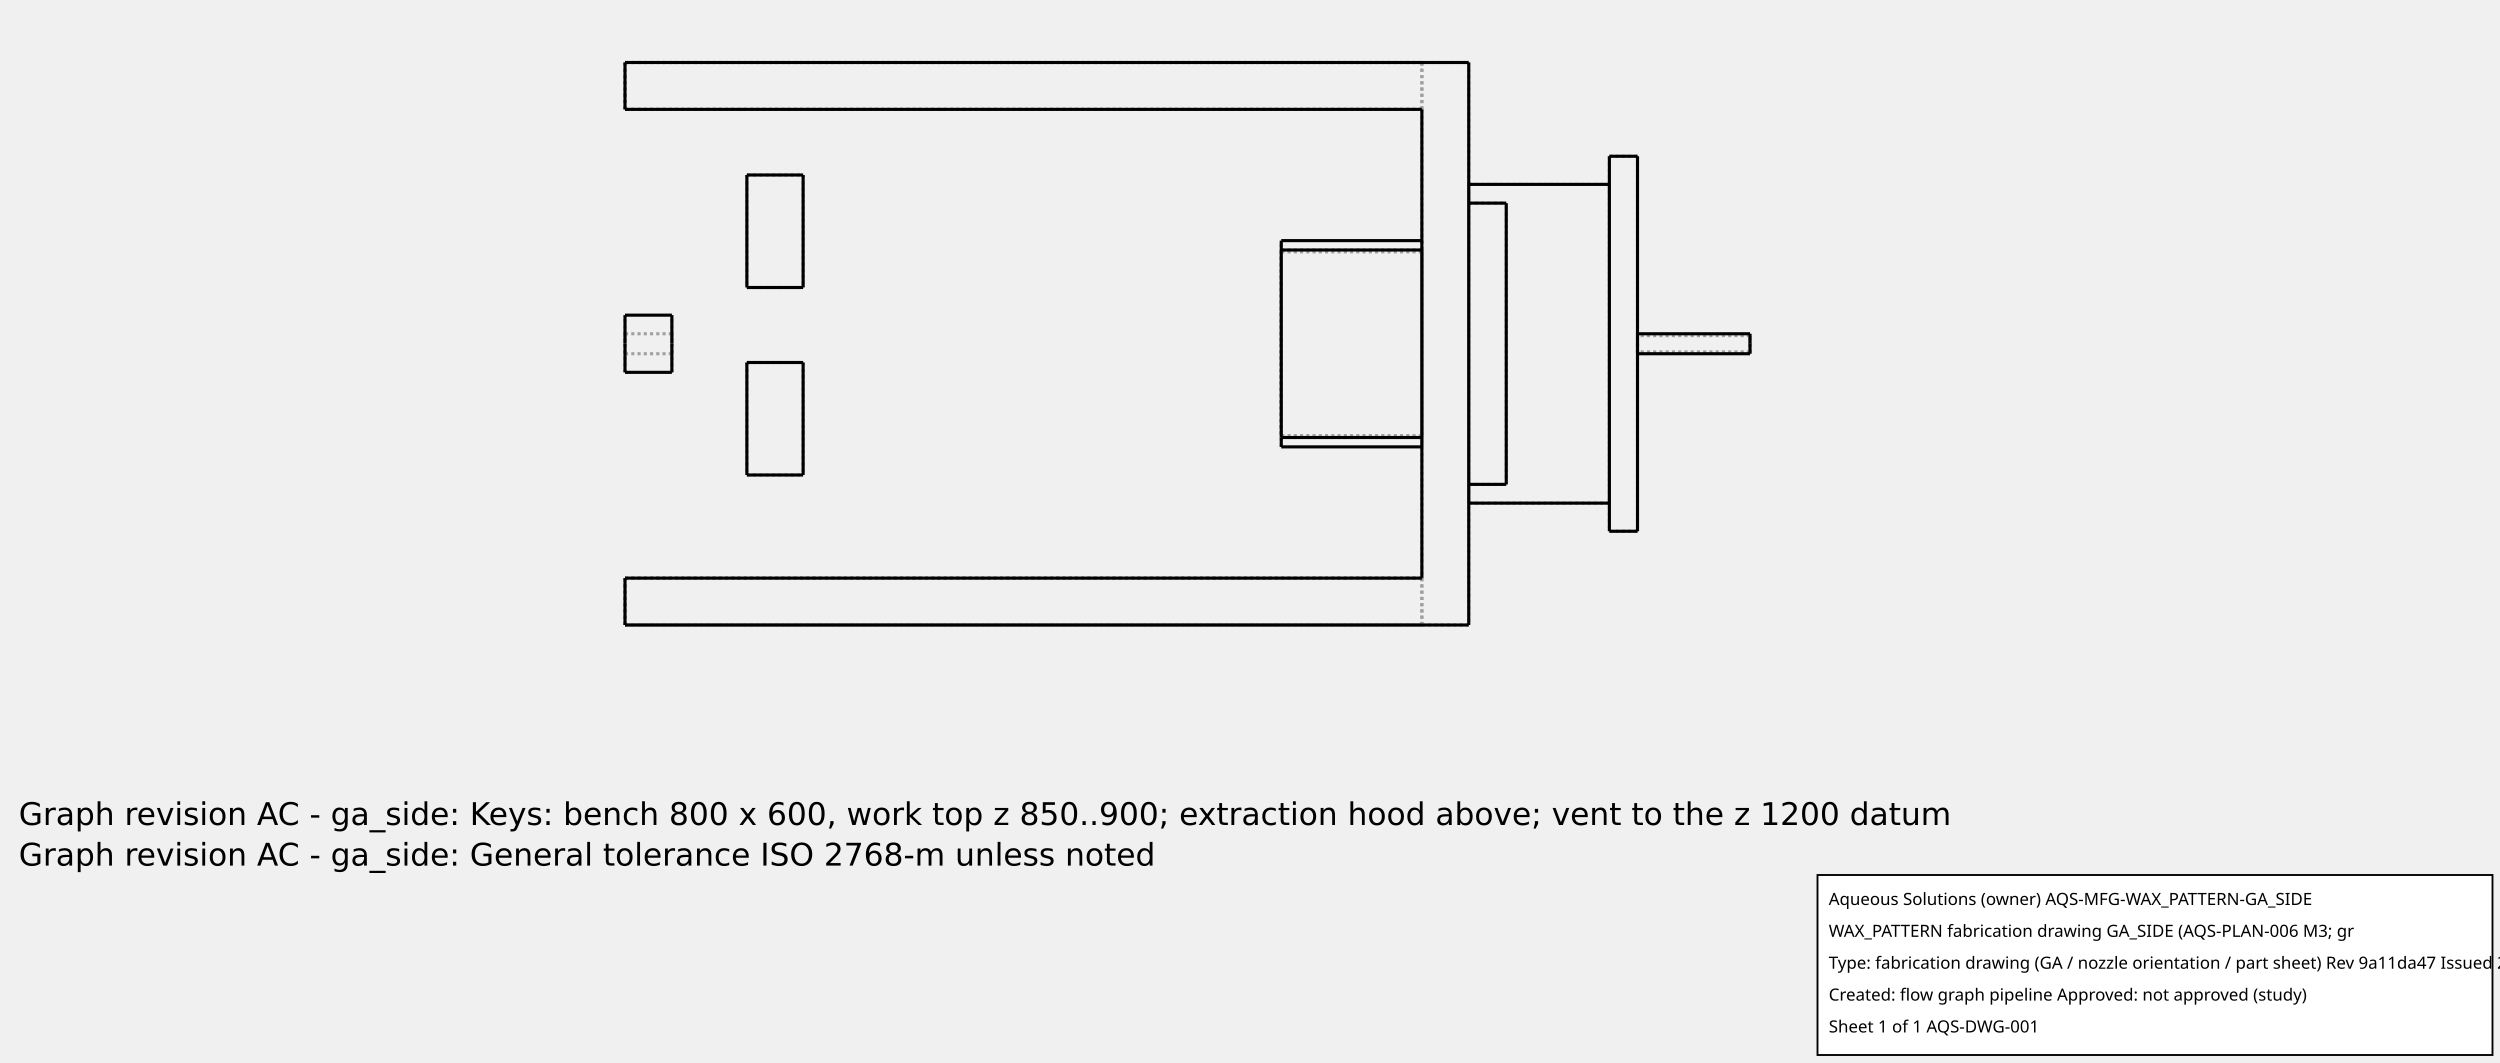
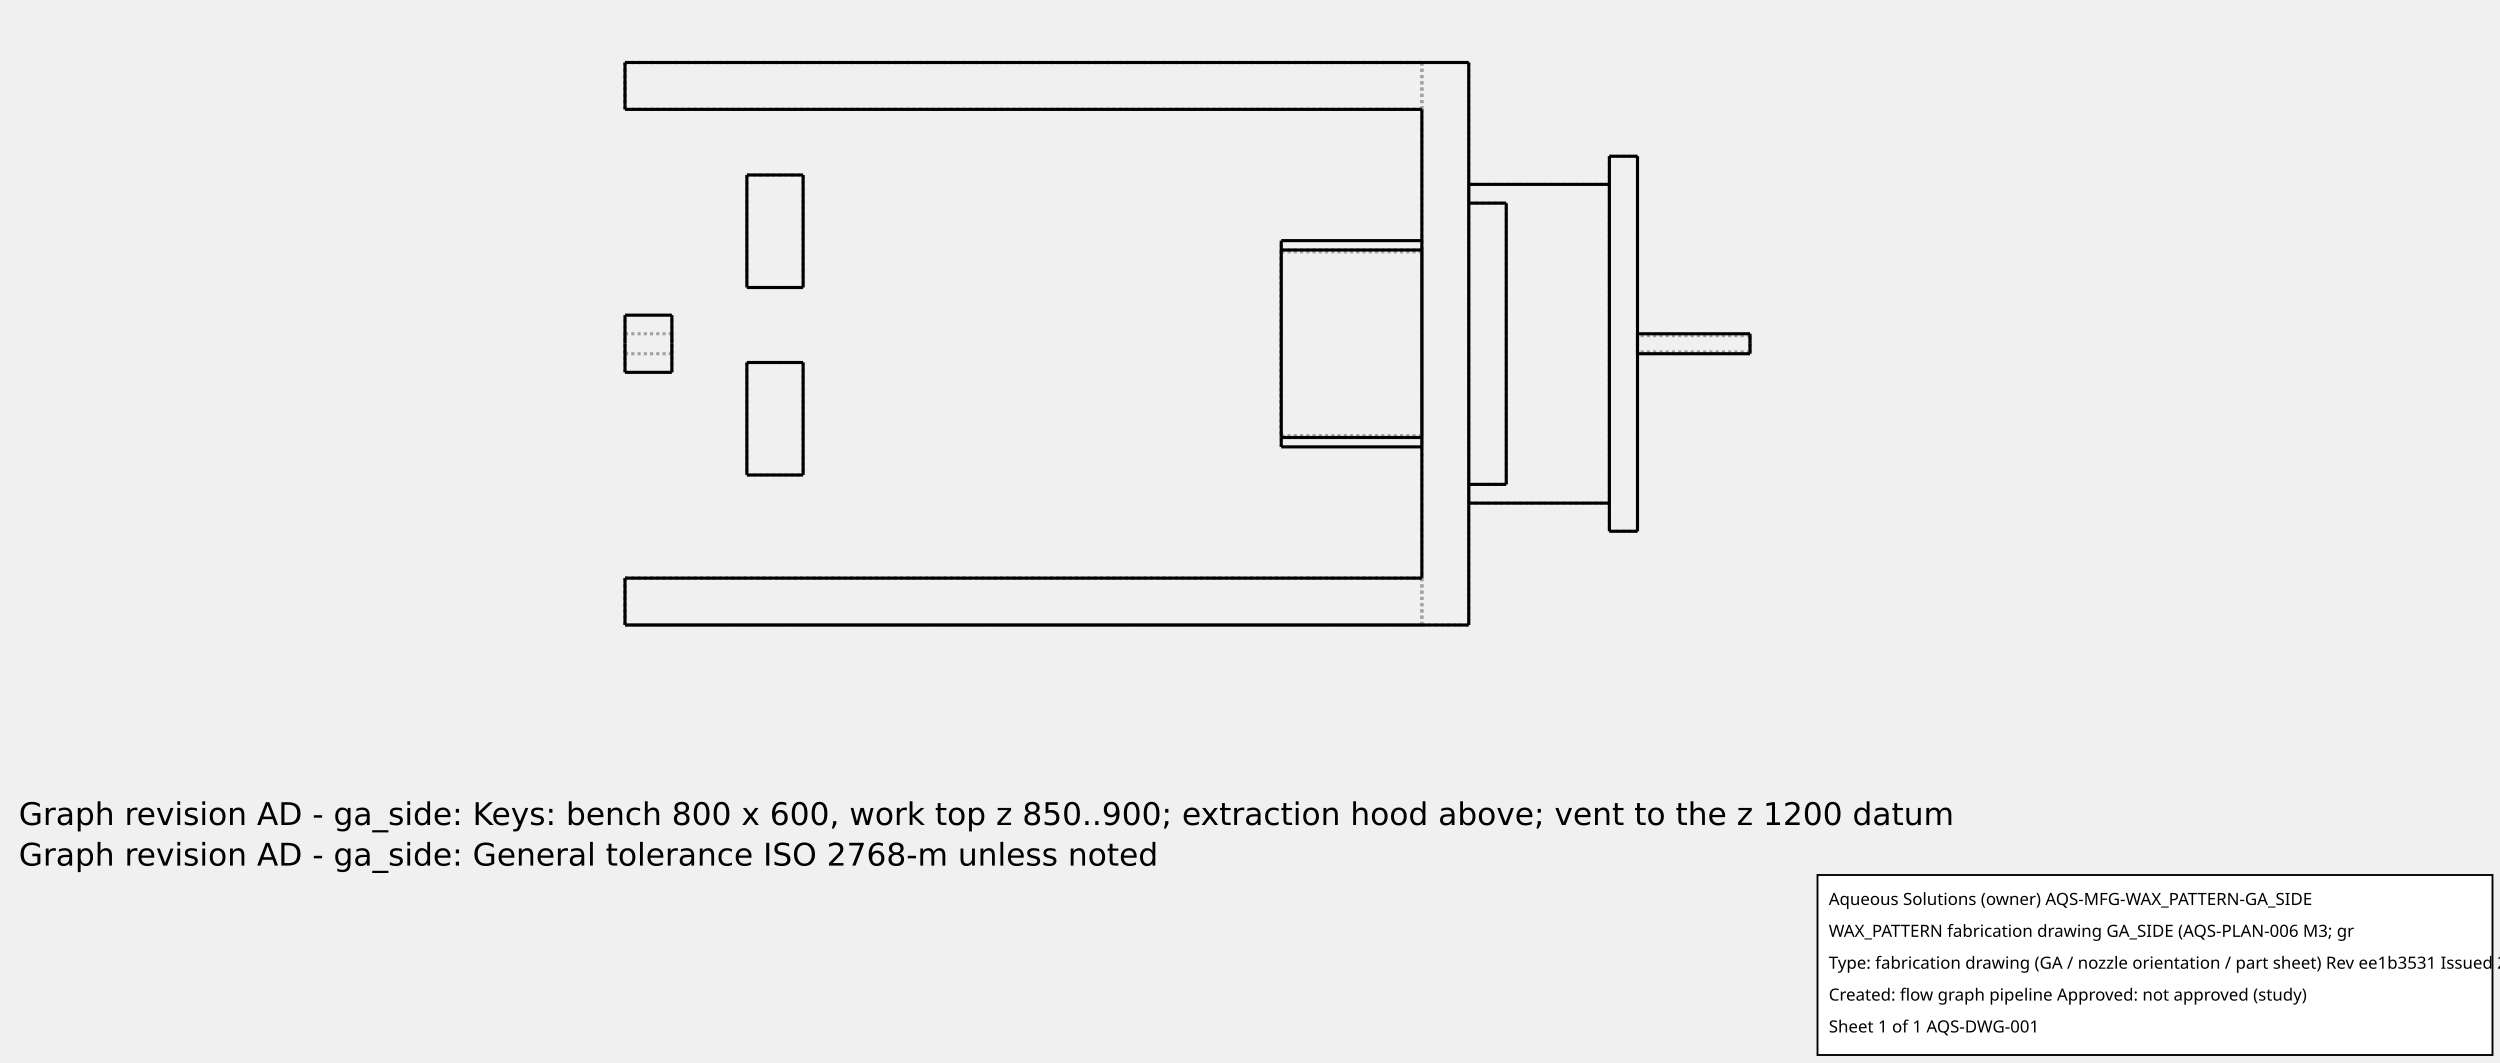
<svg xmlns="http://www.w3.org/2000/svg" width="800.0" height="340.0">
  <g transform="scale(0.3, -0.3)   translate(666.6667,-66.66667)" stroke-width="3.333" fill="none">
    <g stroke="rgb(160,160,160)" fill="none" stroke-dasharray="3.333,3.333">
      <path d="M0.0,0.0 L900.0,0.0 " />
      <path d="M0.0,0.0 L0.0,-50.0 " />
      <path d="M0.0,-50.0 L850.0,-50.0 " />
      <path d="M850.0,-50.0 L850.0,-550.0 " />
      <path d="M0.0,-550.0 L850.0,-550.0 " />
      <path d="M0.0,-550.0 L0.0,-600.0 " />
      <path d="M900.0,-600.0 L0.0,-600.0 " />
      <path d="M900.0,0.0 L900.0,-600.0 " />
      <path d="M0.0,0.0 L850.0,0.0 " />
      <path d="M0.0,0.0 L850.0,0.0 " />
      <path d="M0.0,0.0 L0.0,-50.0 " />
      <path d="M0.0,-50.0 L850.0,-50.0 " />
      <path d="M850.0,0.0 L850.0,-50.0 " />
      <path d="M850.0,-550.0 L850.0,-600.0 " />
      <path d="M850.0,0.0 L850.0,-50.0 " />
      <path d="M850.0,-550.0 L850.0,-600.0 " />
      <path d="M850.0,-300.0 L850.0,-287.684 L850.0,-275.523 L850.0,-263.669 L850.0,-252.273 L850.0,-241.476 L850.0,-231.416 L850.0,-222.218 L850.0,-213.999 L850.0,-206.86 L850.0,-200.893 L850.0,-196.173 L850.0,-192.758 L850.0,-190.692 L850.0,-190.0 " />
      <path d="M850.0,-190.0 L850.0,-192.758 L850.0,-200.893 L850.0,-213.999 L850.0,-231.416 L850.0,-252.273 L850.0,-275.523 L850.0,-300.0 L850.0,-324.477 L850.0,-347.727 L850.0,-368.584 L850.0,-386.001 L850.0,-399.107 L850.0,-407.242 L850.0,-410 " />
      <path d="M850.0,-410.0 L850.0,-409.308 L850.0,-407.242 L850.0,-403.827 L850.0,-399.107 L850.0,-393.14 L850.0,-386.001 L850.0,-377.782 L850.0,-368.584 L850.0,-358.524 L850.0,-347.727 L850.0,-336.331 L850.0,-324.477 L850.0,-312.316 L850.0,-300 " />
      <path d="M850.0,-200.0 L850.0,-400.0 " />
      <path d="M850.0,-200.0 L850.0,-400.0 " />
      <path d="M0.0,-550.0 L850.0,-550.0 " />
      <path d="M0.0,-550.0 L0.0,-600.0 " />
      <path d="M0.0,-600.0 L850.0,-600.0 " />
      <path d="M0.0,-600.0 L850.0,-600.0 " />
      <path d="M900.0,-130.0 L900.0,-470.0 " />
      <path d="M900.0,-450.0 L900.0,-470.0 " />
      <path d="M900.0,-150.0 L900.0,-450.0 " />
      <path d="M900.0,-130.0 L900.0,-150.0 " />
      <path d="M0.0,0.0 L0.0,-50.0 " />
      <path d="M0.0,-50.0 L850.0,-50.0 " />
      <path d="M0.0,-550.0 L850.0,-550.0 " />
      <path d="M0.0,-550.0 L0.0,-600.0 " />
      <path d="M700.0,-300.0 L700.0,-308.956 L700.0,-317.852 L700.0,-326.63 L700.0,-335.231 L700.0,-343.598 L700.0,-351.676 L700.0,-359.41 L700.0,-366.75 L700.0,-373.647 L700.0,-380.055 L700.0,-385.931 L700.0,-391.237 L700.0,-395.937 L700.0,-400 " />
      <path d="M700.0,-410.0 L700.0,-407.242 L700.0,-399.107 L700.0,-386.001 L700.0,-368.584 L700.0,-347.727 L700.0,-324.477 L700.0,-300.0 L700.0,-275.523 L700.0,-252.273 L700.0,-231.416 L700.0,-213.999 L700.0,-200.893 L700.0,-192.758 L700.0,-190 " />
      <path d="M700.0,-200.0 L700.0,-204.063 L700.0,-208.763 L700.0,-214.069 L700.0,-219.945 L700.0,-226.353 L700.0,-233.25 L700.0,-240.59 L700.0,-248.324 L700.0,-256.402 L700.0,-264.769 L700.0,-273.37 L700.0,-282.148 L700.0,-291.044 L700.0,-300 " />
      <path d="M700.0,-200.0 L850.0,-200.0 " />
      <path d="M700.0,-400.0 L850.0,-400.0 " />
      <path d="M700.0,-200.0 L700.0,-400.0 " />
      <path d="M900.0,-130.0 L1050.0,-130.0 " />
      <path d="M900.0,-470.0 L1050.0,-470.0 " />
      <path d="M1050.0,-130.0 L1050.0,-470.0 " />
      <path d="M1050.0,-130.0 L1050.0,-470.0 " />
      <path d="M900.0,-450.0 L940.0,-450.0 " />
      <path d="M940.0,-450.0 L940.0,-150.0 " />
      <path d="M900.0,-150.0 L940.0,-150.0 " />
      <path d="M700.0,-300.0 L700.0,-310.973 L700.0,-321.807 L700.0,-332.367 L700.0,-342.521 L700.0,-352.139 L700.0,-361.102 L700.0,-369.296 L700.0,-376.619 L700.0,-382.979 L700.0,-388.295 L700.0,-392.501 L700.0,-395.543 L700.0,-397.384 L700.0,-398.0 " />
      <path d="M700.0,-398.0 L700.0,-395.543 L700.0,-388.295 L700.0,-376.619 L700.0,-361.102 L700.0,-342.521 L700.0,-321.807 L700.0,-300.0 L700.0,-278.193 L700.0,-257.479 L700.0,-238.898 L700.0,-223.381 L700.0,-211.705 L700.0,-204.457 L700.0,-202 " />
      <path d="M700.0,-202.0 L700.0,-202.616 L700.0,-204.457 L700.0,-207.499 L700.0,-211.705 L700.0,-217.021 L700.0,-223.381 L700.0,-230.704 L700.0,-238.898 L700.0,-247.861 L700.0,-257.479 L700.0,-267.633 L700.0,-278.193 L700.0,-289.027 L700.0,-300 " />
      <path d="M1050.0,-100.0 L1050.0,-500.0 " />
      <path d="M850.0,-300.0 L850.0,-289.027 L850.0,-278.193 L850.0,-267.633 L850.0,-257.479 L850.0,-247.861 L850.0,-238.898 L850.0,-230.704 L850.0,-223.381 L850.0,-217.021 L850.0,-211.705 L850.0,-207.499 L850.0,-204.457 L850.0,-202.616 L850.0,-202.0 " />
      <path d="M850.0,-202.0 L850.0,-204.457 L850.0,-211.705 L850.0,-223.381 L850.0,-238.898 L850.0,-257.479 L850.0,-278.193 L850.0,-300.0 L850.0,-321.807 L850.0,-342.521 L850.0,-361.102 L850.0,-376.619 L850.0,-388.295 L850.0,-395.543 L850.0,-398 " />
      <path d="M850.0,-398.0 L850.0,-397.384 L850.0,-395.543 L850.0,-392.501 L850.0,-388.295 L850.0,-382.979 L850.0,-376.619 L850.0,-369.296 L850.0,-361.102 L850.0,-352.139 L850.0,-342.521 L850.0,-332.367 L850.0,-321.807 L850.0,-310.973 L850.0,-300 " />
      <path d="M1050.0,-100.0 L1080.0,-100.0 " />
      <path d="M1080.0,-100.0 L1080.0,-500.0 " />
      <path d="M1050.0,-500.0 L1080.0,-500.0 " />
      <path d="M1080.0,-300.0 L1080.0,-301.192 L1080.0,-302.37 L1080.0,-303.517 L1080.0,-304.621 L1080.0,-305.666 L1080.0,-306.64 L1080.0,-307.531 L1080.0,-308.327 L1080.0,-309.018 L1080.0,-309.595 L1080.0,-310.052 L1080.0,-310.383 L1080.0,-310.583 L1080.0,-310.65 " />
      <path d="M1080.0,-310.65 L1080.0,-310.383 L1080.0,-309.595 L1080.0,-308.327 L1080.0,-306.64 L1080.0,-304.621 L1080.0,-302.37 L1080.0,-300.0 L1080.0,-297.63 L1080.0,-295.379 L1080.0,-293.36 L1080.0,-291.673 L1080.0,-290.405 L1080.0,-289.617 L1080.0,-289.35 " />
      <path d="M1080.0,-289.35 L1080.0,-289.417 L1080.0,-289.617 L1080.0,-289.948 L1080.0,-290.405 L1080.0,-290.982 L1080.0,-291.673 L1080.0,-292.469 L1080.0,-293.36 L1080.0,-294.334 L1080.0,-295.379 L1080.0,-296.483 L1080.0,-297.63 L1080.0,-298.808 L1080.0,-300 " />
      <path d="M1200.0,-310.65 L1200.0,-310.383 L1200.0,-309.595 L1200.0,-308.327 L1200.0,-306.64 L1200.0,-304.621 L1200.0,-302.37 L1200.0,-300.0 L1200.0,-297.63 L1200.0,-295.379 L1200.0,-293.36 L1200.0,-291.673 L1200.0,-290.405 L1200.0,-289.617 L1200.0,-289.35 " />
      <path d="M1200.0,-300.0 L1200.0,-300.968 L1200.0,-301.925 L1200.0,-302.857 L1200.0,-303.753 L1200.0,-304.602 L1200.0,-305.393 L1200.0,-306.116 L1200.0,-306.763 L1200.0,-307.324 L1200.0,-307.793 L1200.0,-308.165 L1200.0,-308.433 L1200.0,-308.596 L1200.0,-308.65 " />
      <path d="M1200.0,-308.65 L1200.0,-308.433 L1200.0,-307.793 L1200.0,-306.763 L1200.0,-305.393 L1200.0,-303.753 L1200.0,-301.925 L1200.0,-300.0 L1200.0,-298.075 L1200.0,-296.247 L1200.0,-294.607 L1200.0,-293.237 L1200.0,-292.207 L1200.0,-291.567 L1200.0,-291.35 " />
      <path d="M1200.0,-291.35 L1200.0,-291.404 L1200.0,-291.567 L1200.0,-291.835 L1200.0,-292.207 L1200.0,-292.676 L1200.0,-293.237 L1200.0,-293.884 L1200.0,-294.607 L1200.0,-295.398 L1200.0,-296.247 L1200.0,-297.143 L1200.0,-298.075 L1200.0,-299.032 L1200.0,-300 " />
      <path d="M1080.0,-300.0 L1080.0,-300.968 L1080.0,-301.925 L1080.0,-302.857 L1080.0,-303.753 L1080.0,-304.602 L1080.0,-305.393 L1080.0,-306.116 L1080.0,-306.763 L1080.0,-307.324 L1080.0,-307.793 L1080.0,-308.165 L1080.0,-308.433 L1080.0,-308.596 L1080.0,-308.65 " />
      <path d="M1080.0,-308.65 L1080.0,-308.433 L1080.0,-307.793 L1080.0,-306.763 L1080.0,-305.393 L1080.0,-303.753 L1080.0,-301.925 L1080.0,-300.0 L1080.0,-298.075 L1080.0,-296.247 L1080.0,-294.607 L1080.0,-293.237 L1080.0,-292.207 L1080.0,-291.567 L1080.0,-291.35 " />
      <path d="M1080.0,-291.35 L1080.0,-291.404 L1080.0,-291.567 L1080.0,-291.835 L1080.0,-292.207 L1080.0,-292.676 L1080.0,-293.237 L1080.0,-293.884 L1080.0,-294.607 L1080.0,-295.398 L1080.0,-296.247 L1080.0,-297.143 L1080.0,-298.075 L1080.0,-299.032 L1080.0,-300 " />
      <path d="M130.0,-120.0 L190.0,-120.0 " />
      <path d="M190.0,-120.0 L190.0,-240.0 " />
      <path d="M130.0,-240.0 L190.0,-240.0 " />
      <path d="M130.0,-120.0 L130.0,-240.0 " />
      <path d="M130.0,-320.0 L190.0,-320.0 " />
      <path d="M190.0,-320.0 L190.0,-440.0 " />
      <path d="M130.0,-440.0 L190.0,-440.0 " />
      <path d="M130.0,-320.0 L130.0,-440.0 " />
      <path d="M0.0,-330.5 L0.0,-329.735 L0.0,-327.48 L0.0,-323.846 L0.0,-319.016 L0.0,-313.233 L0.0,-306.787 L0.0,-300.0 L0.0,-293.213 L0.0,-286.767 L0.0,-280.984 L0.0,-276.154 L0.0,-272.52 L0.0,-270.265 L0.0,-269.5 " />
      <path d="M50.0,-330.5 L50.0,-329.735 L50.0,-327.48 L50.0,-323.846 L50.0,-319.016 L50.0,-313.233 L50.0,-306.787 L50.0,-300.0 L50.0,-293.213 L50.0,-286.767 L50.0,-280.984 L50.0,-276.154 L50.0,-272.52 L50.0,-270.265 L50.0,-269.5 " />
      <path d="M0.0,-300.0 L0.0,-301.192 L0.0,-302.37 L0.0,-303.517 L0.0,-304.621 L0.0,-305.666 L0.0,-306.64 L0.0,-307.531 L0.0,-308.327 L0.0,-309.018 L0.0,-309.595 L0.0,-310.052 L0.0,-310.383 L0.0,-310.583 L0.0,-310.65 " />
      <path d="M0.0,-310.65 L0.0,-310.383 L0.0,-309.595 L0.0,-308.327 L0.0,-306.64 L0.0,-304.621 L0.0,-302.37 L0.0,-300.0 L0.0,-297.63 L0.0,-295.379 L0.0,-293.36 L0.0,-291.673 L0.0,-290.405 L0.0,-289.617 L0.0,-289.35 " />
      <path d="M0.0,-289.35 L0.0,-289.417 L0.0,-289.617 L0.0,-289.948 L0.0,-290.405 L0.0,-290.982 L0.0,-291.673 L0.0,-292.469 L0.0,-293.36 L0.0,-294.334 L0.0,-295.379 L0.0,-296.483 L0.0,-297.63 L0.0,-298.808 L0.0,-300 " />
      <path d="M50.0,-300.0 L50.0,-301.192 L50.0,-302.37 L50.0,-303.517 L50.0,-304.621 L50.0,-305.666 L50.0,-306.64 L50.0,-307.531 L50.0,-308.327 L50.0,-309.018 L50.0,-309.595 L50.0,-310.052 L50.0,-310.383 L50.0,-310.583 L50.0,-310.65 " />
      <path d="M50.0,-310.65 L50.0,-310.383 L50.0,-309.595 L50.0,-308.327 L50.0,-306.64 L50.0,-304.621 L50.0,-302.37 L50.0,-300.0 L50.0,-297.63 L50.0,-295.379 L50.0,-293.36 L50.0,-291.673 L50.0,-290.405 L50.0,-289.617 L50.0,-289.35 " />
      <path d="M50.0,-289.35 L50.0,-289.417 L50.0,-289.617 L50.0,-289.948 L50.0,-290.405 L50.0,-290.982 L50.0,-291.673 L50.0,-292.469 L50.0,-293.36 L50.0,-294.334 L50.0,-295.379 L50.0,-296.483 L50.0,-297.63 L50.0,-298.808 L50.0,-300 " />
      <path d="M850.0,-202.0 L700.0,-202.0 " />
      <path d="M850.0,-398.0 L700.0,-398.0 " />
      <path d="M1200.0,-291.35 L1080.0,-291.35 " />
      <path d="M1200.0,-308.65 L1080.0,-308.65 " />
      <path d="M50.0,-289.35 L0.0,-289.35 " />
      <path d="M50.0,-310.65 L0.0,-310.65 " />
    </g>
    <g stroke="rgb(0,0,0)" fill="none">
      <path d="M0.0,0.0 L900.0,0.0 " />
      <path d="M850.0,-50.0 L850.0,-550.0 " />
      <path d="M900.0,-600.0 L0.0,-600.0 " />
      <path d="M900.0,0.0 L900.0,-600.0 " />
      <path d="M0.0,0.0 L0.0,-50.0 " />
      <path d="M0.0,-50.0 L850.0,-50.0 " />
      <path d="M0.0,-550.0 L850.0,-550.0 " />
      <path d="M0.0,-550.0 L0.0,-600.0 " />
      <path d="M700.0,-400.0 L700.0,-401.359 L700.0,-402.623 L700.0,-403.79 L700.0,-404.859 L700.0,-405.83 L700.0,-406.701 L700.0,-407.471 L700.0,-408.14 L700.0,-408.707 L700.0,-409.172 L700.0,-409.534 L700.0,-409.793 L700.0,-409.948 L700.0,-410.0 " />
      <path d="M700.0,-190.0 L700.0,-190.052 L700.0,-190.207 L700.0,-190.466 L700.0,-190.828 L700.0,-191.293 L700.0,-191.86 L700.0,-192.529 L700.0,-193.299 L700.0,-194.17 L700.0,-195.141 L700.0,-196.21 L700.0,-197.377 L700.0,-198.641 L700.0,-200 " />
      <path d="M700.0,-200.0 L850.0,-200.0 " />
      <path d="M700.0,-400.0 L850.0,-400.0 " />
      <path d="M700.0,-200.0 L700.0,-400.0 " />
      <path d="M900.0,-130.0 L1050.0,-130.0 " />
      <path d="M900.0,-470.0 L1050.0,-470.0 " />
      <path d="M900.0,-450.0 L940.0,-450.0 " />
      <path d="M900.0,-150.0 L940.0,-150.0 " />
      <path d="M940.0,-150.0 L940.0,-450.0 " />
      <path d="M1050.0,-100.0 L1050.0,-500.0 " />
      <path d="M1050.0,-500.0 L1080.0,-500.0 " />
      <path d="M1050.0,-100.0 L1080.0,-100.0 " />
      <path d="M1080.0,-100.0 L1080.0,-500.0 " />
      <path d="M1200.0,-300.0 L1200.0,-301.192 L1200.0,-302.37 L1200.0,-303.517 L1200.0,-304.621 L1200.0,-305.666 L1200.0,-306.64 L1200.0,-307.531 L1200.0,-308.327 L1200.0,-309.018 L1200.0,-309.595 L1200.0,-310.052 L1200.0,-310.383 L1200.0,-310.583 L1200.0,-310.65 " />
      <path d="M1200.0,-289.35 L1200.0,-289.417 L1200.0,-289.617 L1200.0,-289.948 L1200.0,-290.405 L1200.0,-290.982 L1200.0,-291.673 L1200.0,-292.469 L1200.0,-293.36 L1200.0,-294.334 L1200.0,-295.379 L1200.0,-296.483 L1200.0,-297.63 L1200.0,-298.808 L1200.0,-300 " />
      <path d="M130.0,-120.0 L190.0,-120.0 " />
      <path d="M190.0,-120.0 L190.0,-240.0 " />
      <path d="M130.0,-240.0 L190.0,-240.0 " />
      <path d="M130.0,-120.0 L130.0,-240.0 " />
      <path d="M130.0,-320.0 L190.0,-320.0 " />
      <path d="M190.0,-320.0 L190.0,-440.0 " />
      <path d="M130.0,-440.0 L190.0,-440.0 " />
      <path d="M130.0,-320.0 L130.0,-440.0 " />
      <path d="M0.0,-300.0 L0.0,-303.415 L0.0,-306.787 L0.0,-310.074 L0.0,-313.233 L0.0,-316.227 L0.0,-319.016 L0.0,-321.567 L0.0,-323.846 L0.0,-325.825 L0.0,-327.48 L0.0,-328.788 L0.0,-329.735 L0.0,-330.308 L0.0,-330.5 " />
      <path d="M0.0,-269.5 L0.0,-269.692 L0.0,-270.265 L0.0,-271.212 L0.0,-272.52 L0.0,-274.175 L0.0,-276.154 L0.0,-278.433 L0.0,-280.984 L0.0,-283.773 L0.0,-286.767 L0.0,-289.926 L0.0,-293.213 L0.0,-296.585 L0.0,-300 " />
      <path d="M50.0,-300.0 L50.0,-303.415 L50.0,-306.787 L50.0,-310.074 L50.0,-313.233 L50.0,-316.227 L50.0,-319.016 L50.0,-321.567 L50.0,-323.846 L50.0,-325.825 L50.0,-327.48 L50.0,-328.788 L50.0,-329.735 L50.0,-330.308 L50.0,-330.5 " />
      <path d="M50.0,-269.5 L50.0,-269.692 L50.0,-270.265 L50.0,-271.212 L50.0,-272.52 L50.0,-274.175 L50.0,-276.154 L50.0,-278.433 L50.0,-280.984 L50.0,-283.773 L50.0,-286.767 L50.0,-289.926 L50.0,-293.213 L50.0,-296.585 L50.0,-300 " />
      <path d="M850.0,-190.0 L700.0,-190.0 " />
      <path d="M850.0,-410.0 L700.0,-410.0 " />
      <path d="M1200.0,-289.35 L1080.0,-289.35 " />
      <path d="M1200.0,-310.65 L1080.0,-310.65 " />
      <path d="M50.0,-269.5 L0.0,-269.5 " />
      <path d="M50.0,-330.5 L0.0,-330.5 " />
    </g>
  </g>
  <g id="aqs-fab-notes" transform="translate(0,240.0)" font-family="DejaVu Sans,sans-serif" font-size="10" fill="#000">
-     <text x="6" y="24">Graph revision AC - ga_side: Keys: bench 800 x 600, work top z 850..900; extraction hood above; vent to the z 1200 datum</text>
-     <text x="6" y="37">Graph revision AC - ga_side: General tolerance ISO 2768-m unless noted</text>
+     <text x="6" y="24">Graph revision AD - ga_side: Keys: bench 800 x 600, work top z 850..900; extraction hood above; vent to the z 1200 datum</text>
+     <text x="6" y="37">Graph revision AD - ga_side: General tolerance ISO 2768-m unless noted</text>
  </g>
  <g id="aqs-title-block">
    <rect x="581.6" y="280.0" width="216.0" height="57.6" fill="white" stroke="black" stroke-width="0.60" />
    <text x="585.2" y="289.6" font-family="sans-serif" font-size="5.4">Aqueous Solutions (owner)   AQS-MFG-WAX_PATTERN-GA_SIDE</text>
    <text x="585.2" y="299.8" font-family="sans-serif" font-size="5.4">WAX_PATTERN fabrication drawing GA_SIDE (AQS-PLAN-006 M3; gr</text>
-     <text x="585.2" y="310.0" font-family="sans-serif" font-size="5.4">Type: fabrication drawing (GA / nozzle orientation / part sheet)   Rev 9a11da47   Issued 2026-10-15</text>
+     <text x="585.2" y="310.0" font-family="sans-serif" font-size="5.4">Type: fabrication drawing (GA / nozzle orientation / part sheet)   Rev ee1b3531   Issued 2026-10-15</text>
    <text x="585.2" y="320.2" font-family="sans-serif" font-size="5.4">Created: flow graph pipeline   Approved: not approved (study)</text>
    <text x="585.2" y="330.4" font-family="sans-serif" font-size="5.4">Sheet 1 of 1   AQS-DWG-001</text>
  </g>
</svg>
